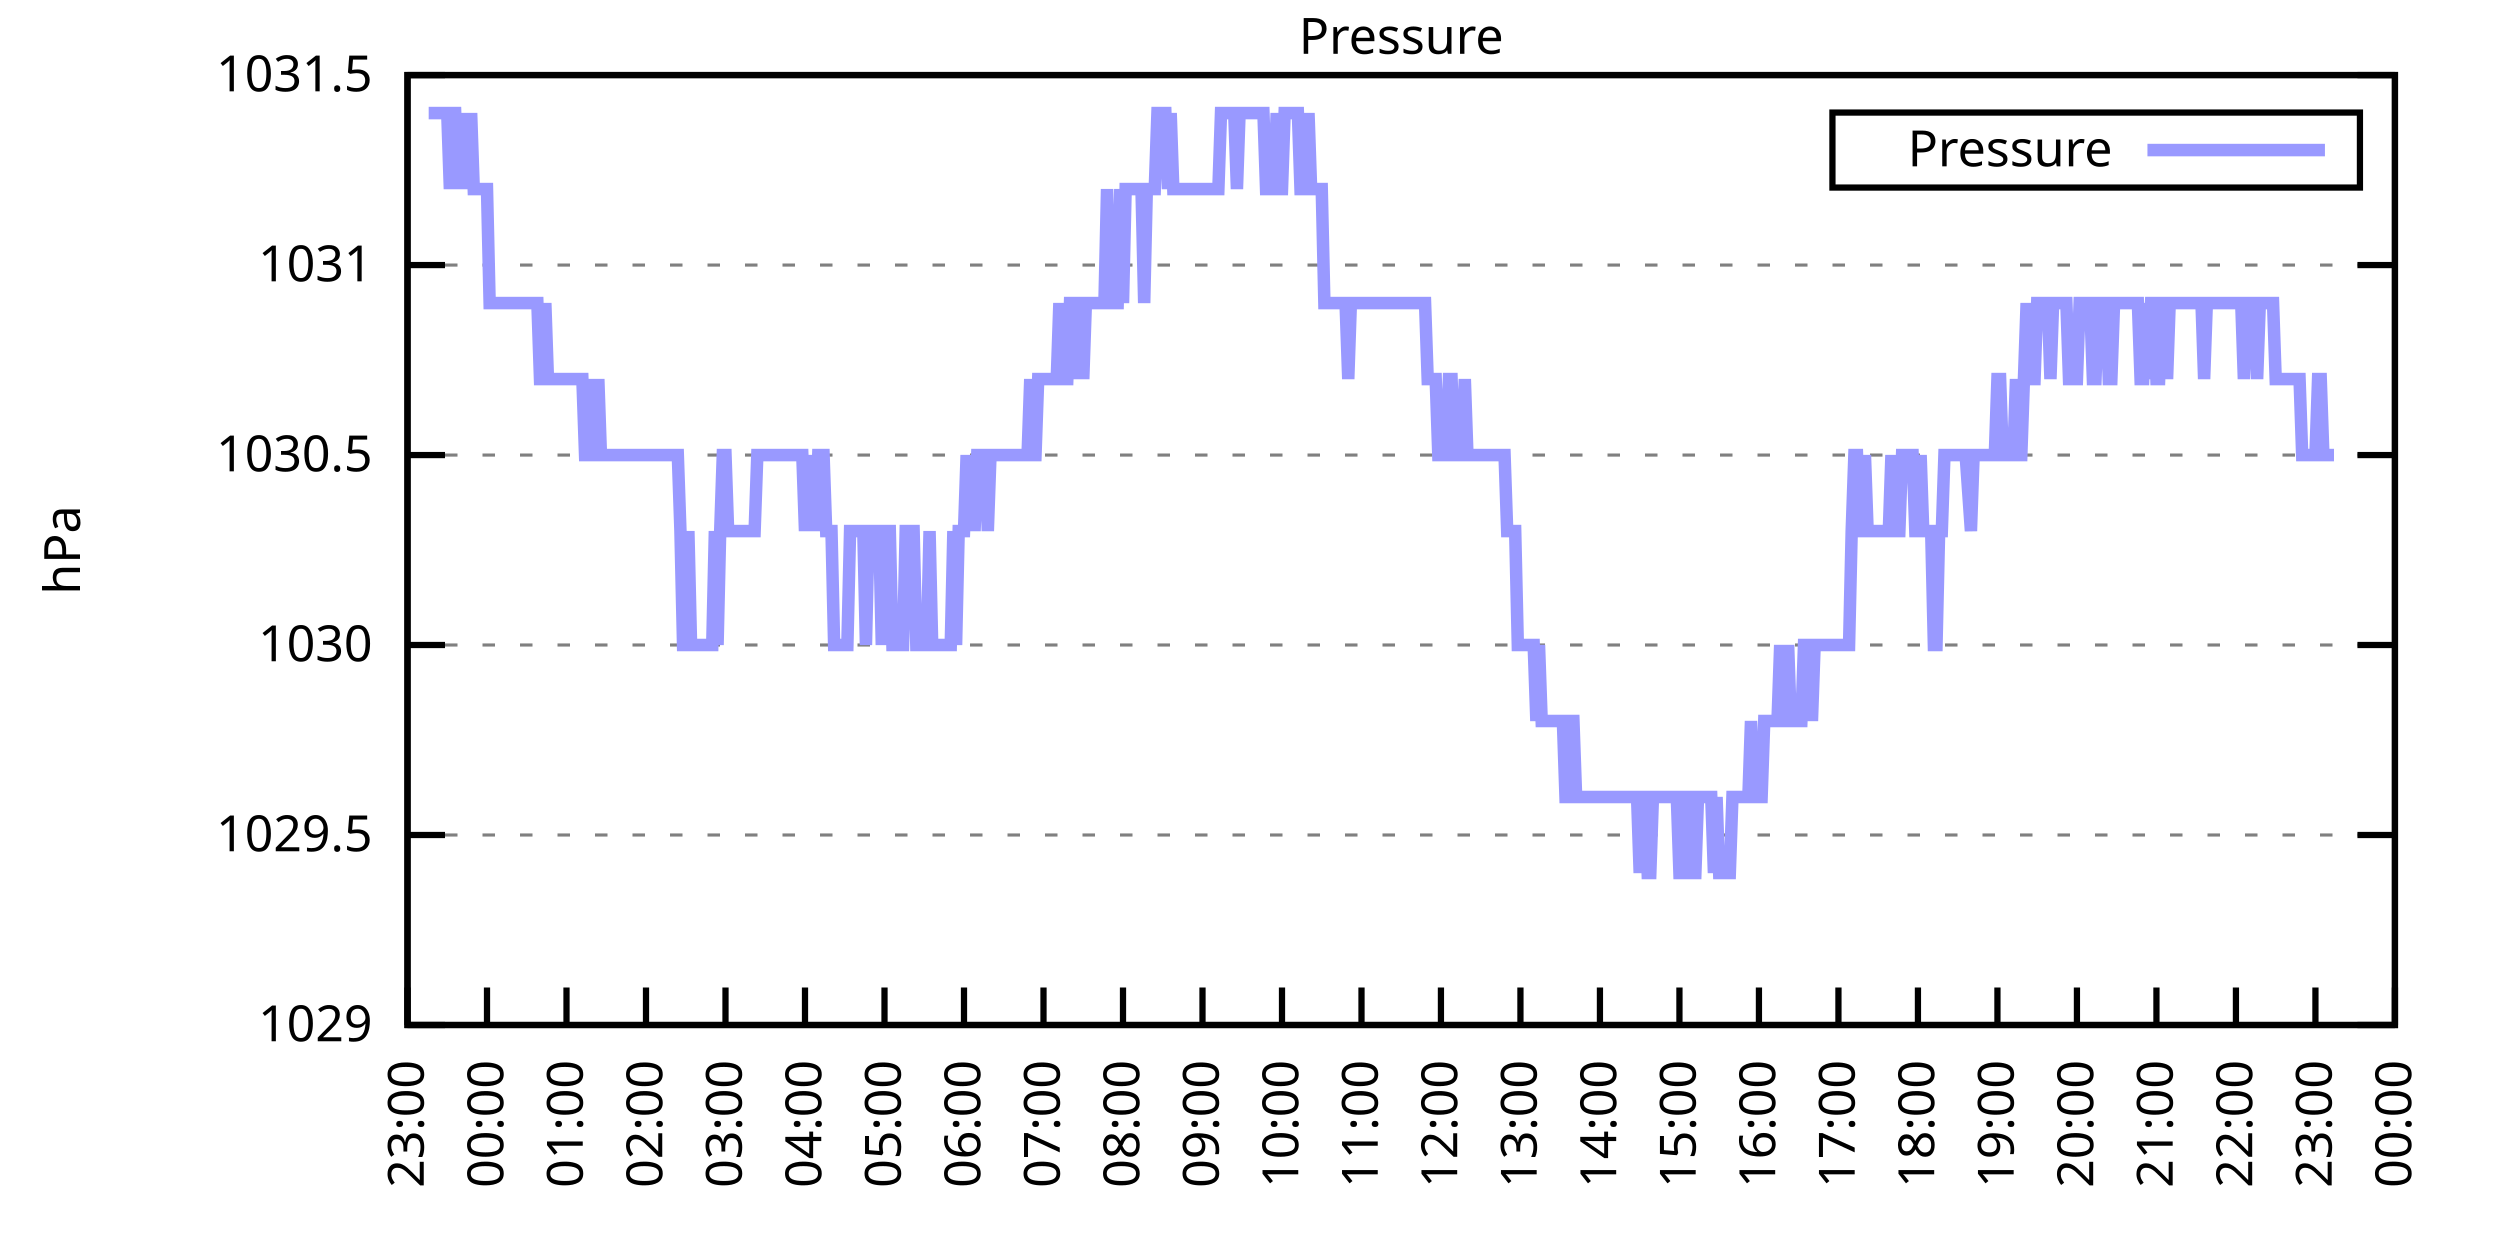
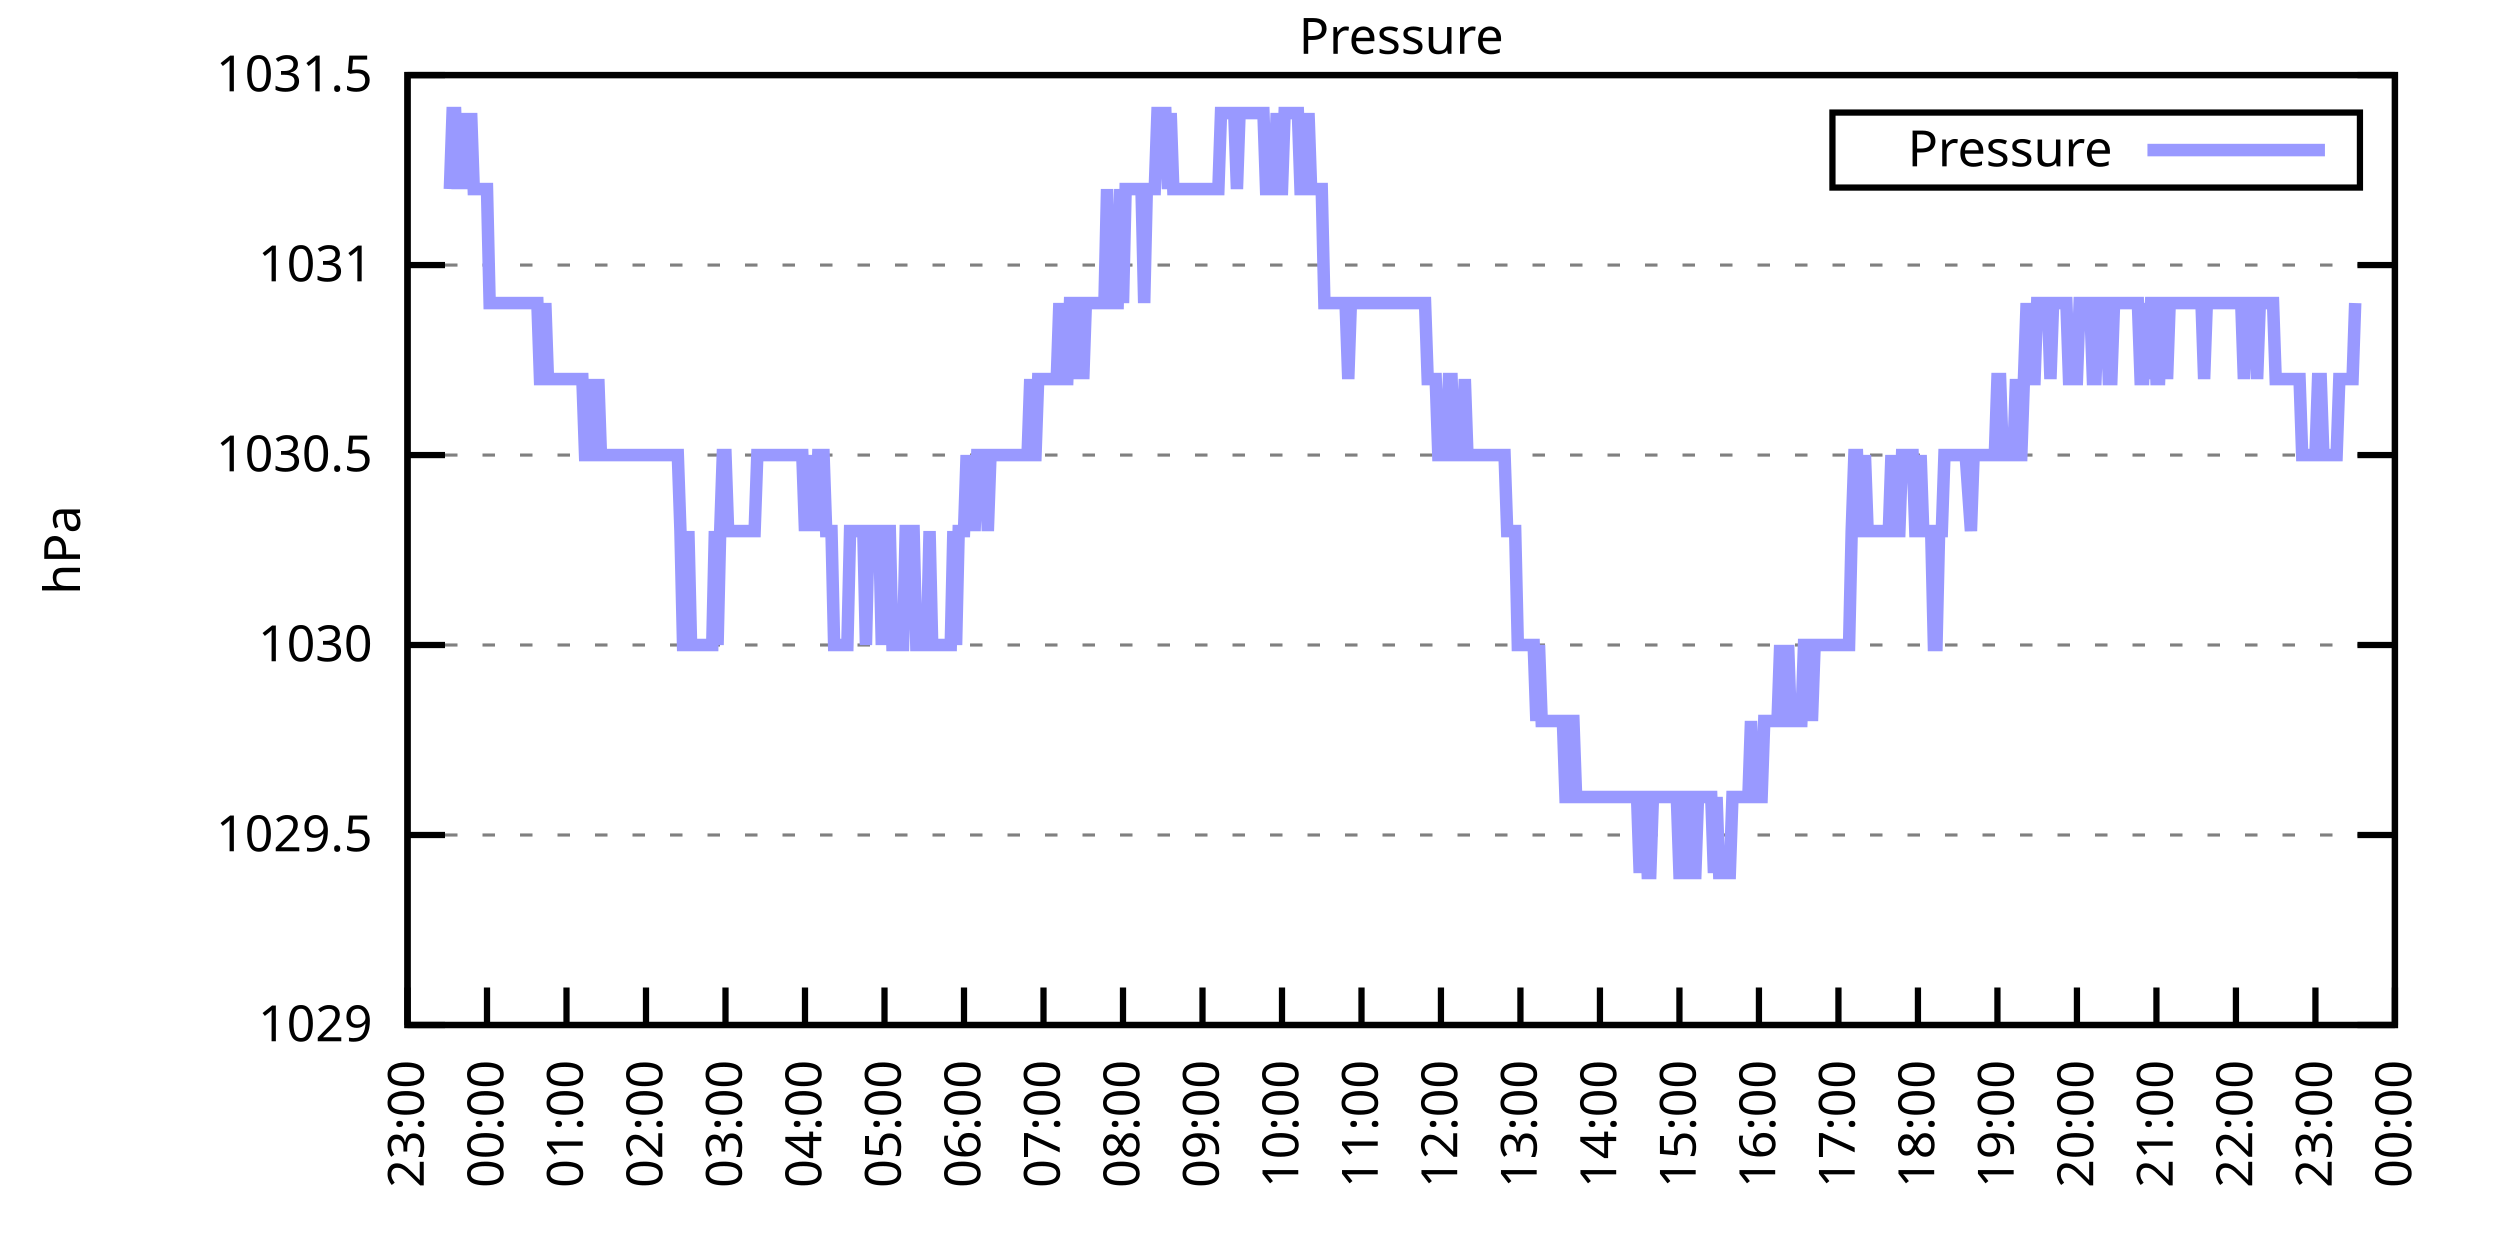
<svg xmlns="http://www.w3.org/2000/svg" xmlns:xlink="http://www.w3.org/1999/xlink" width="400" height="200" viewBox="0 0 400 200">
  <g id="gnuplot_canvas">
    <rect x="0" y="0" width="400" height="200" fill="none" />
    <defs>
      <circle id="gpDot" r="0.5" stroke-width="0.5" stroke="currentColor" />
      <path id="gpPt0" stroke-width="0.333" stroke="currentColor" d="M-1,0 h2 M0,-1 v2" />
      <path id="gpPt1" stroke-width="0.333" stroke="currentColor" d="M-1,-1 L1,1 M1,-1 L-1,1" />
      <path id="gpPt2" stroke-width="0.333" stroke="currentColor" d="M-1,0 L1,0 M0,-1 L0,1 M-1,-1 L1,1 M-1,1 L1,-1" />
      <rect id="gpPt3" stroke-width="0.333" stroke="currentColor" x="-1" y="-1" width="2" height="2" />
      <rect id="gpPt4" stroke-width="0.333" stroke="currentColor" fill="currentColor" x="-1" y="-1" width="2" height="2" />
      <circle id="gpPt5" stroke-width="0.333" stroke="currentColor" cx="0" cy="0" r="1" />
      <use xlink:href="#gpPt5" id="gpPt6" fill="currentColor" stroke="none" />
      <path id="gpPt7" stroke-width="0.333" stroke="currentColor" d="M0,-1.33 L-1.33,0.67 L1.33,0.67 z" />
      <use xlink:href="#gpPt7" id="gpPt8" fill="currentColor" stroke="none" />
      <use xlink:href="#gpPt7" id="gpPt9" stroke="currentColor" transform="rotate(180)" />
      <use xlink:href="#gpPt9" id="gpPt10" fill="currentColor" stroke="none" />
      <use xlink:href="#gpPt3" id="gpPt11" stroke="currentColor" transform="rotate(45)" />
      <use xlink:href="#gpPt11" id="gpPt12" fill="currentColor" stroke="none" />
      <path id="gpPt13" stroke-width="0.333" stroke="currentColor" d="M0,1.330 L1.265,0.411 L0.782,-1.067 L-0.782,-1.076 L-1.265,0.411 z" />
      <use xlink:href="#gpPt13" id="gpPt14" fill="currentColor" stroke="none" />
      <filter id="textbox" filterUnits="objectBoundingBox" x="0" y="0" height="1" width="1">
        <feFlood flood-color="white" flood-opacity="1" result="bgnd" />
        <feComposite in="SourceGraphic" in2="bgnd" operator="atop" />
      </filter>
      <filter id="greybox" filterUnits="objectBoundingBox" x="0" y="0" height="1" width="1">
        <feFlood flood-color="lightgrey" flood-opacity="1" result="grey" />
        <feComposite in="SourceGraphic" in2="grey" operator="atop" />
      </filter>
    </defs>
    <g fill="none" color="white" stroke="currentColor" stroke-width="1.00" stroke-linecap="butt" stroke-linejoin="miter">
</g>
    <g fill="none" color="black" stroke="currentColor" stroke-width="1.00" stroke-linecap="butt" stroke-linejoin="miter">
      <g stroke="none" shape-rendering="crispEdges">
        <polygon fill="rgb(255, 255, 255)" points="65.20,164.00 383.18,164.00 383.18,12.02 65.20,12.02 " />
      </g>
    </g>
    <g fill="none" color="black" stroke="currentColor" stroke-width="1.00" stroke-linecap="butt" stroke-linejoin="miter">
</g>
    <g fill="none" color="black" stroke="black" stroke-width="0.50" stroke-linecap="butt" stroke-linejoin="miter">
</g>
    <g fill="none" color="gray" stroke="currentColor" stroke-width="0.50" stroke-linecap="butt" stroke-linejoin="miter">
      <path stroke="gray" stroke-dasharray="2,4" class="gridline" d="M65.20,164.00 L383.19,164.00  " />
    </g>
    <g fill="none" color="gray" stroke="gray" stroke-width="1.00" stroke-linecap="butt" stroke-linejoin="miter">
</g>
    <g fill="none" color="black" stroke="currentColor" stroke-width="1.00" stroke-linecap="butt" stroke-linejoin="miter">
      <path stroke="black" d="M65.20,164.00 L71.20,164.00 M383.19,164.00 L377.19,164.00  " />
      <g transform="translate(59.60,166.60)" stroke="none" fill="black" font-family="Sans" font-size="8.00" text-anchor="end">
        <text>
          <tspan font-family="Sans"> 1029</tspan>
        </text>
      </g>
    </g>
    <g fill="none" color="black" stroke="currentColor" stroke-width="1.00" stroke-linecap="butt" stroke-linejoin="miter">
</g>
    <g fill="none" color="black" stroke="black" stroke-width="0.50" stroke-linecap="butt" stroke-linejoin="miter">
</g>
    <g fill="none" color="gray" stroke="currentColor" stroke-width="0.50" stroke-linecap="butt" stroke-linejoin="miter">
      <path stroke="gray" stroke-dasharray="2,4" class="gridline" d="M65.20,133.60 L383.19,133.60  " />
    </g>
    <g fill="none" color="gray" stroke="gray" stroke-width="1.00" stroke-linecap="butt" stroke-linejoin="miter">
</g>
    <g fill="none" color="black" stroke="currentColor" stroke-width="1.00" stroke-linecap="butt" stroke-linejoin="miter">
      <path stroke="black" d="M65.20,133.60 L71.20,133.60 M383.19,133.60 L377.19,133.60  " />
      <g transform="translate(59.60,136.20)" stroke="none" fill="black" font-family="Sans" font-size="8.00" text-anchor="end">
        <text>
          <tspan font-family="Sans"> 1029.5</tspan>
        </text>
      </g>
    </g>
    <g fill="none" color="black" stroke="currentColor" stroke-width="1.00" stroke-linecap="butt" stroke-linejoin="miter">
</g>
    <g fill="none" color="black" stroke="black" stroke-width="0.50" stroke-linecap="butt" stroke-linejoin="miter">
</g>
    <g fill="none" color="gray" stroke="currentColor" stroke-width="0.50" stroke-linecap="butt" stroke-linejoin="miter">
      <path stroke="gray" stroke-dasharray="2,4" class="gridline" d="M65.20,103.20 L383.19,103.20  " />
    </g>
    <g fill="none" color="gray" stroke="gray" stroke-width="1.00" stroke-linecap="butt" stroke-linejoin="miter">
</g>
    <g fill="none" color="black" stroke="currentColor" stroke-width="1.00" stroke-linecap="butt" stroke-linejoin="miter">
      <path stroke="black" d="M65.20,103.20 L71.20,103.20 M383.19,103.20 L377.19,103.20  " />
      <g transform="translate(59.60,105.80)" stroke="none" fill="black" font-family="Sans" font-size="8.00" text-anchor="end">
        <text>
          <tspan font-family="Sans"> 1030</tspan>
        </text>
      </g>
    </g>
    <g fill="none" color="black" stroke="currentColor" stroke-width="1.00" stroke-linecap="butt" stroke-linejoin="miter">
</g>
    <g fill="none" color="black" stroke="black" stroke-width="0.50" stroke-linecap="butt" stroke-linejoin="miter">
</g>
    <g fill="none" color="gray" stroke="currentColor" stroke-width="0.50" stroke-linecap="butt" stroke-linejoin="miter">
      <path stroke="gray" stroke-dasharray="2,4" class="gridline" d="M65.20,72.81 L383.19,72.81  " />
    </g>
    <g fill="none" color="gray" stroke="gray" stroke-width="1.00" stroke-linecap="butt" stroke-linejoin="miter">
</g>
    <g fill="none" color="black" stroke="currentColor" stroke-width="1.00" stroke-linecap="butt" stroke-linejoin="miter">
      <path stroke="black" d="M65.20,72.81 L71.20,72.81 M383.19,72.81 L377.19,72.81  " />
      <g transform="translate(59.60,75.41)" stroke="none" fill="black" font-family="Sans" font-size="8.00" text-anchor="end">
        <text>
          <tspan font-family="Sans"> 1030.5</tspan>
        </text>
      </g>
    </g>
    <g fill="none" color="black" stroke="currentColor" stroke-width="1.00" stroke-linecap="butt" stroke-linejoin="miter">
</g>
    <g fill="none" color="black" stroke="black" stroke-width="0.50" stroke-linecap="butt" stroke-linejoin="miter">
</g>
    <g fill="none" color="gray" stroke="currentColor" stroke-width="0.50" stroke-linecap="butt" stroke-linejoin="miter">
      <path stroke="gray" stroke-dasharray="2,4" class="gridline" d="M65.20,42.41 L383.19,42.41  " />
    </g>
    <g fill="none" color="gray" stroke="gray" stroke-width="1.00" stroke-linecap="butt" stroke-linejoin="miter">
</g>
    <g fill="none" color="black" stroke="currentColor" stroke-width="1.00" stroke-linecap="butt" stroke-linejoin="miter">
      <path stroke="black" d="M65.20,42.41 L71.20,42.41 M383.19,42.41 L377.19,42.41  " />
      <g transform="translate(59.60,45.01)" stroke="none" fill="black" font-family="Sans" font-size="8.00" text-anchor="end">
        <text>
          <tspan font-family="Sans"> 1031</tspan>
        </text>
      </g>
    </g>
    <g fill="none" color="black" stroke="currentColor" stroke-width="1.00" stroke-linecap="butt" stroke-linejoin="miter">
</g>
    <g fill="none" color="black" stroke="black" stroke-width="0.50" stroke-linecap="butt" stroke-linejoin="miter">
</g>
    <g fill="none" color="gray" stroke="currentColor" stroke-width="0.50" stroke-linecap="butt" stroke-linejoin="miter">
      <path stroke="gray" stroke-dasharray="2,4" class="gridline" d="M65.20,12.01 L383.19,12.01  " />
    </g>
    <g fill="none" color="gray" stroke="gray" stroke-width="1.00" stroke-linecap="butt" stroke-linejoin="miter">
</g>
    <g fill="none" color="black" stroke="currentColor" stroke-width="1.00" stroke-linecap="butt" stroke-linejoin="miter">
      <path stroke="black" d="M65.20,12.01 L71.20,12.01 M383.19,12.01 L377.19,12.01  " />
      <g transform="translate(59.60,14.61)" stroke="none" fill="black" font-family="Sans" font-size="8.00" text-anchor="end">
        <text>
          <tspan font-family="Sans"> 1031.5</tspan>
        </text>
      </g>
    </g>
    <g fill="none" color="black" stroke="currentColor" stroke-width="1.00" stroke-linecap="butt" stroke-linejoin="miter">
      <path stroke="black" d="M65.20,164.00 L65.20,158.00  " />
      <g transform="translate(67.80,169.60) rotate(270.00)" stroke="none" fill="black" font-family="Sans" font-size="8.00" text-anchor="end">
        <text>
          <tspan font-family="Sans">23:00</tspan>
        </text>
      </g>
    </g>
    <g fill="none" color="black" stroke="currentColor" stroke-width="1.00" stroke-linecap="butt" stroke-linejoin="miter">
      <path stroke="black" d="M77.92,164.00 L77.92,158.00  " />
      <g transform="translate(80.52,169.60) rotate(270.00)" stroke="none" fill="black" font-family="Sans" font-size="8.00" text-anchor="end">
        <text>
          <tspan font-family="Sans">00:00</tspan>
        </text>
      </g>
    </g>
    <g fill="none" color="black" stroke="currentColor" stroke-width="1.00" stroke-linecap="butt" stroke-linejoin="miter">
      <path stroke="black" d="M90.64,164.00 L90.64,158.00  " />
      <g transform="translate(93.24,169.60) rotate(270.00)" stroke="none" fill="black" font-family="Sans" font-size="8.00" text-anchor="end">
        <text>
          <tspan font-family="Sans">01:00</tspan>
        </text>
      </g>
    </g>
    <g fill="none" color="black" stroke="currentColor" stroke-width="1.00" stroke-linecap="butt" stroke-linejoin="miter">
      <path stroke="black" d="M103.36,164.00 L103.36,158.00  " />
      <g transform="translate(105.96,169.60) rotate(270.00)" stroke="none" fill="black" font-family="Sans" font-size="8.00" text-anchor="end">
        <text>
          <tspan font-family="Sans">02:00</tspan>
        </text>
      </g>
    </g>
    <g fill="none" color="black" stroke="currentColor" stroke-width="1.00" stroke-linecap="butt" stroke-linejoin="miter">
      <path stroke="black" d="M116.08,164.00 L116.08,158.00  " />
      <g transform="translate(118.68,169.60) rotate(270.00)" stroke="none" fill="black" font-family="Sans" font-size="8.00" text-anchor="end">
        <text>
          <tspan font-family="Sans">03:00</tspan>
        </text>
      </g>
    </g>
    <g fill="none" color="black" stroke="currentColor" stroke-width="1.00" stroke-linecap="butt" stroke-linejoin="miter">
      <path stroke="black" d="M128.80,164.00 L128.80,158.00  " />
      <g transform="translate(131.40,169.60) rotate(270.00)" stroke="none" fill="black" font-family="Sans" font-size="8.00" text-anchor="end">
        <text>
          <tspan font-family="Sans">04:00</tspan>
        </text>
      </g>
    </g>
    <g fill="none" color="black" stroke="currentColor" stroke-width="1.00" stroke-linecap="butt" stroke-linejoin="miter">
      <path stroke="black" d="M141.52,164.00 L141.52,158.00  " />
      <g transform="translate(144.12,169.60) rotate(270.00)" stroke="none" fill="black" font-family="Sans" font-size="8.00" text-anchor="end">
        <text>
          <tspan font-family="Sans">05:00</tspan>
        </text>
      </g>
    </g>
    <g fill="none" color="black" stroke="currentColor" stroke-width="1.00" stroke-linecap="butt" stroke-linejoin="miter">
      <path stroke="black" d="M154.24,164.00 L154.24,158.00  " />
      <g transform="translate(156.84,169.60) rotate(270.00)" stroke="none" fill="black" font-family="Sans" font-size="8.00" text-anchor="end">
        <text>
          <tspan font-family="Sans">06:00</tspan>
        </text>
      </g>
    </g>
    <g fill="none" color="black" stroke="currentColor" stroke-width="1.00" stroke-linecap="butt" stroke-linejoin="miter">
      <path stroke="black" d="M166.96,164.00 L166.96,158.00  " />
      <g transform="translate(169.56,169.60) rotate(270.00)" stroke="none" fill="black" font-family="Sans" font-size="8.00" text-anchor="end">
        <text>
          <tspan font-family="Sans">07:00</tspan>
        </text>
      </g>
    </g>
    <g fill="none" color="black" stroke="currentColor" stroke-width="1.00" stroke-linecap="butt" stroke-linejoin="miter">
      <path stroke="black" d="M179.68,164.00 L179.68,158.00  " />
      <g transform="translate(182.28,169.60) rotate(270.00)" stroke="none" fill="black" font-family="Sans" font-size="8.00" text-anchor="end">
        <text>
          <tspan font-family="Sans">08:00</tspan>
        </text>
      </g>
    </g>
    <g fill="none" color="black" stroke="currentColor" stroke-width="1.00" stroke-linecap="butt" stroke-linejoin="miter">
      <path stroke="black" d="M192.40,164.00 L192.40,158.00  " />
      <g transform="translate(195.00,169.60) rotate(270.00)" stroke="none" fill="black" font-family="Sans" font-size="8.00" text-anchor="end">
        <text>
          <tspan font-family="Sans">09:00</tspan>
        </text>
      </g>
    </g>
    <g fill="none" color="black" stroke="currentColor" stroke-width="1.00" stroke-linecap="butt" stroke-linejoin="miter">
      <path stroke="black" d="M205.12,164.00 L205.12,158.00  " />
      <g transform="translate(207.72,169.60) rotate(270.00)" stroke="none" fill="black" font-family="Sans" font-size="8.00" text-anchor="end">
        <text>
          <tspan font-family="Sans">10:00</tspan>
        </text>
      </g>
    </g>
    <g fill="none" color="black" stroke="currentColor" stroke-width="1.00" stroke-linecap="butt" stroke-linejoin="miter">
      <path stroke="black" d="M217.84,164.00 L217.84,158.00  " />
      <g transform="translate(220.44,169.60) rotate(270.00)" stroke="none" fill="black" font-family="Sans" font-size="8.00" text-anchor="end">
        <text>
          <tspan font-family="Sans">11:00</tspan>
        </text>
      </g>
    </g>
    <g fill="none" color="black" stroke="currentColor" stroke-width="1.00" stroke-linecap="butt" stroke-linejoin="miter">
      <path stroke="black" d="M230.55,164.00 L230.55,158.00  " />
      <g transform="translate(233.15,169.60) rotate(270.00)" stroke="none" fill="black" font-family="Sans" font-size="8.00" text-anchor="end">
        <text>
          <tspan font-family="Sans">12:00</tspan>
        </text>
      </g>
    </g>
    <g fill="none" color="black" stroke="currentColor" stroke-width="1.00" stroke-linecap="butt" stroke-linejoin="miter">
      <path stroke="black" d="M243.27,164.00 L243.27,158.00  " />
      <g transform="translate(245.87,169.60) rotate(270.00)" stroke="none" fill="black" font-family="Sans" font-size="8.00" text-anchor="end">
        <text>
          <tspan font-family="Sans">13:00</tspan>
        </text>
      </g>
    </g>
    <g fill="none" color="black" stroke="currentColor" stroke-width="1.00" stroke-linecap="butt" stroke-linejoin="miter">
      <path stroke="black" d="M255.99,164.00 L255.99,158.00  " />
      <g transform="translate(258.59,169.60) rotate(270.00)" stroke="none" fill="black" font-family="Sans" font-size="8.00" text-anchor="end">
        <text>
          <tspan font-family="Sans">14:00</tspan>
        </text>
      </g>
    </g>
    <g fill="none" color="black" stroke="currentColor" stroke-width="1.00" stroke-linecap="butt" stroke-linejoin="miter">
      <path stroke="black" d="M268.71,164.00 L268.71,158.00  " />
      <g transform="translate(271.31,169.60) rotate(270.00)" stroke="none" fill="black" font-family="Sans" font-size="8.00" text-anchor="end">
        <text>
          <tspan font-family="Sans">15:00</tspan>
        </text>
      </g>
    </g>
    <g fill="none" color="black" stroke="currentColor" stroke-width="1.00" stroke-linecap="butt" stroke-linejoin="miter">
      <path stroke="black" d="M281.43,164.00 L281.43,158.00  " />
      <g transform="translate(284.03,169.60) rotate(270.00)" stroke="none" fill="black" font-family="Sans" font-size="8.00" text-anchor="end">
        <text>
          <tspan font-family="Sans">16:00</tspan>
        </text>
      </g>
    </g>
    <g fill="none" color="black" stroke="currentColor" stroke-width="1.00" stroke-linecap="butt" stroke-linejoin="miter">
      <path stroke="black" d="M294.15,164.00 L294.15,158.00  " />
      <g transform="translate(296.75,169.60) rotate(270.00)" stroke="none" fill="black" font-family="Sans" font-size="8.00" text-anchor="end">
        <text>
          <tspan font-family="Sans">17:00</tspan>
        </text>
      </g>
    </g>
    <g fill="none" color="black" stroke="currentColor" stroke-width="1.00" stroke-linecap="butt" stroke-linejoin="miter">
      <path stroke="black" d="M306.87,164.00 L306.87,158.00  " />
      <g transform="translate(309.47,169.60) rotate(270.00)" stroke="none" fill="black" font-family="Sans" font-size="8.00" text-anchor="end">
        <text>
          <tspan font-family="Sans">18:00</tspan>
        </text>
      </g>
    </g>
    <g fill="none" color="black" stroke="currentColor" stroke-width="1.00" stroke-linecap="butt" stroke-linejoin="miter">
      <path stroke="black" d="M319.59,164.00 L319.59,158.00  " />
      <g transform="translate(322.19,169.60) rotate(270.00)" stroke="none" fill="black" font-family="Sans" font-size="8.00" text-anchor="end">
        <text>
          <tspan font-family="Sans">19:00</tspan>
        </text>
      </g>
    </g>
    <g fill="none" color="black" stroke="currentColor" stroke-width="1.00" stroke-linecap="butt" stroke-linejoin="miter">
      <path stroke="black" d="M332.31,164.00 L332.31,158.00  " />
      <g transform="translate(334.91,169.60) rotate(270.00)" stroke="none" fill="black" font-family="Sans" font-size="8.00" text-anchor="end">
        <text>
          <tspan font-family="Sans">20:00</tspan>
        </text>
      </g>
    </g>
    <g fill="none" color="black" stroke="currentColor" stroke-width="1.00" stroke-linecap="butt" stroke-linejoin="miter">
      <path stroke="black" d="M345.03,164.00 L345.03,158.00  " />
      <g transform="translate(347.63,169.60) rotate(270.00)" stroke="none" fill="black" font-family="Sans" font-size="8.00" text-anchor="end">
        <text>
          <tspan font-family="Sans">21:00</tspan>
        </text>
      </g>
    </g>
    <g fill="none" color="black" stroke="currentColor" stroke-width="1.00" stroke-linecap="butt" stroke-linejoin="miter">
      <path stroke="black" d="M357.75,164.00 L357.75,158.00  " />
      <g transform="translate(360.35,169.60) rotate(270.00)" stroke="none" fill="black" font-family="Sans" font-size="8.00" text-anchor="end">
        <text>
          <tspan font-family="Sans">22:00</tspan>
        </text>
      </g>
    </g>
    <g fill="none" color="black" stroke="currentColor" stroke-width="1.00" stroke-linecap="butt" stroke-linejoin="miter">
      <path stroke="black" d="M370.47,164.00 L370.47,158.00  " />
      <g transform="translate(373.07,169.60) rotate(270.00)" stroke="none" fill="black" font-family="Sans" font-size="8.00" text-anchor="end">
        <text>
          <tspan font-family="Sans">23:00</tspan>
        </text>
      </g>
    </g>
    <g fill="none" color="black" stroke="currentColor" stroke-width="1.00" stroke-linecap="butt" stroke-linejoin="miter">
      <path stroke="black" d="M383.19,164.00 L383.19,158.00  " />
      <g transform="translate(385.79,169.60) rotate(270.00)" stroke="none" fill="black" font-family="Sans" font-size="8.00" text-anchor="end">
        <text>
          <tspan font-family="Sans">00:00</tspan>
        </text>
      </g>
    </g>
    <g fill="none" color="black" stroke="currentColor" stroke-width="1.00" stroke-linecap="butt" stroke-linejoin="miter">
</g>
    <g fill="none" color="black" stroke="currentColor" stroke-width="1.00" stroke-linecap="butt" stroke-linejoin="miter">
      <path stroke="black" d="M65.20,12.01 L65.20,164.00 L383.19,164.00 L383.19,12.01 L65.20,12.01 Z  " />
    </g>
    <g fill="none" color="black" stroke="currentColor" stroke-width="1.00" stroke-linecap="butt" stroke-linejoin="miter">
</g>
    <g fill="none" color="black" stroke="currentColor" stroke-width="1.00" stroke-linecap="butt" stroke-linejoin="miter">
      <path stroke="black" d="M293.19,30.01 L293.19,18.01 L377.59,18.01 L377.59,30.01 L293.19,30.01 Z  " />
    </g>
    <g id="Pressure_plot_1">
      <g fill="none" color="white" stroke="black" stroke-width="2.00" stroke-linecap="butt" stroke-linejoin="miter">
</g>
      <g fill="none" color="black" stroke="currentColor" stroke-width="2.00" stroke-linecap="butt" stroke-linejoin="miter">
        <g transform="translate(337.99,26.61)" stroke="none" fill="black" font-family="Sans" font-size="8.00" text-anchor="end">
          <text>
            <tspan font-family="Sans">Pressure</tspan>
          </text>
        </g>
      </g>
      <g fill="none" color="black" stroke="currentColor" stroke-width="2.00" stroke-linecap="butt" stroke-linejoin="miter">
-         <path stroke="rgb(153, 153, 255)" d="M343.59,24.01 L371.99,24.01 M68.59,18.09 L69.02,18.09 L69.44,18.09 L69.86,18.09 L70.29,18.09 L70.71,18.09   L71.14,18.09 L71.56,18.09 L71.98,30.25 L72.41,18.09 L72.83,18.09 L73.26,30.25 L73.68,18.09 L74.10,30.25   L74.53,18.09 L74.95,30.25 L75.38,18.09 L75.80,30.25 L76.22,30.25 L76.65,30.25 L77.07,30.25 L77.50,30.25   L77.92,30.25 L78.34,48.49 L78.77,48.49 L79.19,48.49 L79.62,48.49 L80.04,48.49 L80.46,48.49 L80.89,48.49   L81.31,48.49 L81.74,48.49 L82.16,48.49 L82.58,48.49 L83.01,48.49 L83.43,48.49 L83.86,48.49 L84.28,48.49   L84.70,48.49 L85.13,48.49 L85.55,48.49 L85.98,48.49 L86.40,60.65 L86.82,60.65 L87.25,48.49 L87.67,60.65   L88.10,60.65 L88.52,60.65 L88.94,60.65 L89.37,60.65 L89.79,60.65 L90.22,60.65 L90.64,60.65 L91.06,60.65   L91.49,60.65 L91.91,60.65 L92.34,60.65 L92.76,60.65 L93.18,60.65 L93.61,72.81 L94.03,72.81 L94.46,72.81   L94.88,60.65 L95.30,72.81 L95.73,60.65 L96.15,72.81 L96.58,72.81 L97.00,72.81 L97.42,72.81 L97.85,72.81   L98.27,72.81 L98.69,72.81 L99.12,72.81 L99.54,72.81 L99.97,72.81 L100.39,72.81 L100.81,72.81 L101.24,72.81   L101.66,72.81 L102.09,72.81 L102.51,72.81 L102.93,72.81 L103.36,72.81 L103.78,72.81 L104.21,72.81 L104.63,72.81   L105.05,72.81 L105.48,72.81 L105.90,72.81 L106.33,72.81 L106.75,72.81 L107.17,72.81 L107.60,72.81 L108.02,72.81   L108.45,72.81 L108.87,84.97 L109.29,103.20 L109.72,103.20 L110.14,84.97 L110.57,103.20 L110.99,103.20 L111.41,103.20   L111.84,103.20 L112.26,103.20 L112.69,103.20 L113.11,103.20 L113.53,103.20 L113.96,103.20 L114.38,84.97 L114.81,103.20   L115.23,84.97 L115.65,72.81 L116.08,72.81 L116.50,84.97 L116.93,84.97 L117.35,84.97 L117.77,84.97 L118.20,84.97   L118.62,84.97 L119.05,84.97 L119.47,84.97 L119.89,84.97 L120.32,84.97 L120.74,84.97 L121.17,72.81 L121.59,72.81   L122.01,72.81 L122.44,72.81 L122.86,72.81 L123.29,72.81 L123.71,72.81 L124.13,72.81 L124.56,72.81 L124.98,72.81   L125.41,72.81 L125.83,72.81 L126.25,72.81 L126.68,72.81 L127.10,72.81 L127.53,72.81 L127.95,72.81 L128.37,72.81   L128.80,84.97 L129.22,72.81 L129.65,84.97 L130.07,72.81 L130.49,84.97 L130.92,72.81 L131.34,72.81 L131.77,72.81   L132.19,84.97 L132.61,84.97 L133.04,84.97 L133.46,103.20 L133.89,103.20 L134.31,103.20 L134.73,103.20 L135.16,103.20   L135.58,103.20 L136.01,84.97 L136.43,84.97 L136.85,84.97 L137.28,84.97 L137.70,84.97 L138.13,84.97 L138.55,103.20   L138.97,84.97 L139.40,84.97 L139.82,84.97 L140.25,84.97 L140.67,84.97 L141.09,103.20 L141.52,84.97 L141.94,84.97   L142.37,84.97 L142.79,103.20 L143.21,103.20 L143.64,103.20 L144.06,103.20 L144.49,103.20 L144.91,84.97 L145.33,84.97   L145.76,84.97 L146.18,84.97 L146.61,103.20 L147.03,103.20 L147.45,103.20 L147.88,103.20 L148.30,103.20 L148.73,84.97   L149.15,103.20 L149.57,103.20 L150.00,103.20 L150.42,103.20 L150.85,103.20 L151.27,103.20 L151.69,103.20 L152.12,103.20   L152.54,84.97 L152.97,103.20 L153.39,84.97 L153.81,84.97 L154.24,84.97 L154.66,72.81 L155.09,84.97 L155.51,72.81   L155.93,84.97 L156.36,72.81 L156.78,72.81 L157.21,72.81 L157.63,72.81 L158.05,84.97 L158.48,72.81 L158.90,72.81   L159.33,72.81 L159.75,72.81 L160.17,72.81 L160.60,72.81 L161.02,72.81 L161.44,72.81 L161.87,72.81 L162.29,72.81   L162.72,72.81 L163.14,72.81 L163.56,72.81 L163.99,72.81 L164.41,72.81 L164.84,60.65 L165.26,72.81 L165.68,72.81   L166.11,60.65 L166.53,60.65 L166.96,60.65 L167.38,60.65 L167.80,60.65 L168.23,60.65 L168.65,60.65 L169.08,60.65   L169.50,48.49 L169.92,60.65 L170.35,60.65 L170.77,60.65 L171.20,48.49 L171.62,48.49 L172.04,48.49 L172.47,60.65   L172.89,48.49 L173.32,60.65 L173.74,48.49 L174.16,48.49 L174.59,48.49 L175.01,48.49 L175.44,48.49 L175.86,48.49   L176.28,48.49 L176.71,48.49 L177.13,30.25 L177.56,48.49 L177.98,48.49 L178.40,48.49 L178.83,48.49 L179.25,30.25   L179.68,48.49 L180.10,30.25 L180.52,30.25 L180.95,30.25 L181.37,30.25 L181.80,30.25 L182.22,30.25 L182.64,30.25   L183.07,48.49 L183.49,30.25 L183.92,30.25 L184.34,30.25 L184.76,30.25 L185.19,18.09 L185.61,18.09 L186.04,18.09   L186.46,18.09 L186.88,30.25 L187.31,18.09 L187.73,30.25 L188.16,30.25 L188.58,30.25 L189.00,30.25 L189.43,30.25   L189.85,30.25 L190.28,30.25 L190.70,30.25 L191.12,30.25 L191.55,30.25 L191.97,30.25 L192.40,30.25 L192.82,30.25   L193.24,30.25 L193.67,30.25 L194.09,30.25 L194.52,30.25 L194.94,30.25 L195.36,18.09 L195.79,18.09 L196.21,18.09   L196.64,18.09 L197.06,18.09 L197.48,18.09 L197.91,30.25 L198.33,18.09 L198.76,18.09 L199.18,18.09 L199.60,18.09   L200.03,18.09 L200.45,18.09 L200.88,18.09 L201.30,18.09 L201.72,18.09 L202.15,18.09 L202.57,30.25 L203.00,30.25   L203.42,30.25 L203.84,30.25 L204.27,18.09 L204.69,30.25 L205.12,30.25 L205.54,18.09 L205.96,18.09 L206.39,18.09   L206.81,18.09 L207.24,18.09 L207.66,18.09 L208.08,30.25 L208.51,30.25 L208.93,30.25 L209.36,18.09 L209.78,30.25   L210.20,30.25 L210.63,30.25 L211.05,30.25 L211.48,30.25 L211.90,48.49 L212.32,48.49 L212.75,48.49 L213.17,48.49   L213.60,48.49 L214.02,48.49 L214.44,48.49 L214.87,48.49 L215.29,48.49 L215.72,60.65 L216.14,48.49 L216.56,48.49   L216.99,48.49 L217.41,48.49 L217.84,48.49 L218.26,48.49 L218.68,48.49 L219.11,48.49 L219.53,48.49 L219.96,48.49   L220.38,48.49 L220.80,48.49 L221.23,48.49 L221.65,48.49 L222.08,48.49 L222.50,48.49 L222.92,48.49 L223.35,48.49   L223.77,48.49 L224.20,48.49 L224.62,48.49 L225.04,48.49 L225.47,48.49 L225.89,48.49 L226.31,48.49 L226.74,48.49   L227.16,48.49 L227.59,48.49 L228.01,48.49 L228.43,60.65 L228.86,60.65 L229.28,60.65 L229.71,60.65 L230.13,72.81   L230.55,72.81 L230.98,72.81 L231.40,72.81 L231.83,60.65 L232.25,60.65 L232.67,72.81 L233.10,72.81 L233.52,72.81   L233.95,72.81 L234.37,60.65 L234.79,72.81 L235.22,72.81 L235.64,72.81 L236.07,72.81 L236.49,72.81 L236.91,72.81   L237.34,72.81 L237.76,72.81 L238.19,72.81 L238.61,72.81 L239.03,72.81 L239.46,72.81 L239.88,72.81 L240.31,72.81   L240.73,72.81 L241.15,84.97 L241.58,84.97 L242.00,84.97 L242.43,84.97 L242.85,103.20 L243.27,103.20 L243.70,103.20   L244.12,103.20 L244.55,103.20 L244.97,103.20 L245.39,103.20 L245.82,115.36 L246.24,103.20 L246.67,115.36 L247.09,115.36   L247.51,115.36 L247.94,115.36 L248.36,115.36 L248.79,115.36 L249.21,115.36 L249.63,115.36 L250.06,115.36 L250.48,127.52   L250.91,127.52 L251.33,115.36 L251.75,115.36 L252.18,127.52 L252.60,127.52 L253.03,127.52 L253.45,127.52 L253.87,127.52   L254.30,127.52 L254.72,127.52 L255.15,127.52 L255.57,127.52 L255.99,127.52 L256.42,127.52 L256.84,127.52 L257.27,127.52   L257.69,127.52 L258.11,127.52 L258.54,127.52 L258.96,127.52 L259.39,127.52 L259.81,127.52 L260.23,127.52 L260.66,127.52   L261.08,127.52 L261.51,127.52 L261.93,127.52 L262.35,139.68 L262.78,127.52 L263.20,127.52 L263.63,139.68 L264.05,139.68   L264.47,127.52 L264.90,127.52 L265.32,127.52 L265.75,127.52 L266.17,127.52 L266.59,127.52 L267.02,127.52 L267.44,127.52   L267.87,127.52 L268.29,127.52 L268.71,139.68 L269.14,139.68 L269.56,127.52 L269.99,127.52 L270.41,139.68 L270.83,139.68   L271.26,139.68 L271.68,127.52 L272.11,127.52 L272.53,127.52 L272.95,127.52 L273.38,127.52 L273.80,127.52 L274.23,139.68   L274.65,127.52 L275.07,139.68 L275.50,139.68 L275.92,139.68 L276.35,139.68 L276.77,139.68 L277.19,127.52 L277.62,127.52   L278.04,127.52 L278.47,127.52 L278.89,127.52 L279.31,127.52 L279.74,127.52 L280.16,115.36 L280.59,127.52 L281.01,127.52   L281.43,127.52 L281.86,127.52 L282.28,115.36 L282.71,115.36 L283.13,115.36 L283.55,115.36 L283.98,115.36 L284.40,115.36   L284.83,103.20 L285.25,115.36 L285.67,115.36 L286.10,103.20 L286.52,115.36 L286.95,115.36 L287.37,115.36 L287.79,115.36   L288.22,115.36 L288.64,103.20 L289.06,103.20 L289.49,103.20 L289.91,115.36 L290.34,103.20 L290.76,103.20 L291.18,103.20   L291.61,103.20 L292.03,103.20 L292.46,103.20 L292.88,103.20 L293.30,103.20 L293.73,103.20 L294.15,103.20 L294.58,103.20   L295.00,103.20 L295.42,103.20 L295.85,103.20 L296.27,84.97 L296.70,72.81 L297.12,72.81 L297.54,84.97 L297.97,84.97   L298.39,72.81 L298.82,84.97 L299.24,84.97 L299.66,84.97 L300.09,84.97 L300.51,84.97 L300.94,84.97 L301.36,84.97   L301.78,84.97 L302.21,84.97 L302.63,72.81 L303.06,84.97 L303.48,84.97 L303.90,84.97 L304.33,72.81 L304.75,72.81   L305.18,72.81 L305.60,72.81 L306.02,72.81 L306.45,84.97 L306.87,84.97 L307.30,72.81 L307.72,84.97 L308.14,84.97   L308.57,84.97 L308.99,84.97 L309.42,103.20 L309.84,103.20 L310.26,84.97 L310.69,84.97 L311.11,72.81 L311.54,72.81   L311.96,72.81 L313.02,72.81 L313.66,72.81 L314.08,72.81 L314.50,72.81 L315.35,84.97 L315.78,72.81 L316.20,72.81   L316.62,72.81 L317.05,72.81 L317.47,72.81 L317.90,72.81 L318.32,72.81 L318.74,72.81 L319.17,72.81 L319.59,60.65   L320.02,60.65 L320.44,72.81 L320.86,72.81 L321.29,72.81 L321.71,72.81 L322.14,72.81 L322.56,60.65 L322.98,72.81   L323.41,72.81 L323.83,60.65 L324.26,48.49 L324.68,60.65 L325.10,60.65 L325.53,60.65 L325.95,48.49 L326.38,48.49   L326.80,48.49 L327.22,48.49 L327.65,48.49 L328.07,60.65 L328.50,48.49 L328.92,48.49 L329.34,48.49 L329.77,48.49   L330.19,48.49 L330.62,48.49 L331.04,60.65 L331.46,60.65 L331.89,60.65 L332.31,60.65 L332.74,48.49 L333.16,48.49   L333.58,48.49 L334.01,48.49 L334.43,48.49 L334.86,60.65 L335.28,60.65 L335.70,48.49 L336.13,48.49 L336.55,48.49   L336.98,48.49 L337.40,60.65 L337.82,60.65 L338.25,48.49 L338.67,48.49 L339.10,48.49 L339.52,48.49 L339.94,48.49   L340.37,48.49 L340.79,48.49 L341.22,48.49 L341.64,48.49 L342.06,48.49 L342.49,60.65 L342.91,60.65 L343.34,48.49   L343.76,60.65 L344.18,48.49 L344.61,48.49 L345.03,60.65 L345.46,60.65 L345.88,48.49 L346.30,48.49 L346.73,60.65   L347.15,48.49 L347.58,48.49 L348.00,48.49 L348.42,48.49 L348.85,48.49 L349.27,48.49 L349.70,48.49 L350.12,48.49   L350.54,48.49 L350.97,48.49 L351.39,48.49 L351.81,48.49 L352.24,48.49 L352.66,60.65 L353.09,48.49 L353.51,48.49   L353.93,48.49 L354.36,48.49 L354.78,48.49 L355.21,48.49 L355.63,48.49 L356.05,48.49 L356.48,48.49 L356.90,48.49   L357.33,48.49 L357.75,48.49 L358.17,48.49 L358.60,48.49 L359.02,60.65 L359.45,48.49 L359.87,48.49 L360.29,48.49   L360.72,48.49 L361.14,60.65 L361.57,48.49 L361.99,48.49 L362.41,48.49 L362.84,48.49 L363.26,48.49 L363.69,48.49   L364.11,60.65 L364.53,60.65 L364.96,60.65 L365.38,60.65 L365.81,60.65 L366.23,60.65 L366.65,60.65 L367.08,60.65   L367.50,60.65 L367.93,60.65 L368.35,72.81 L368.77,72.81 L369.20,72.81 L369.62,72.81 L370.05,72.81 L370.47,72.81   L370.89,60.65 L371.32,60.65 L371.74,72.81 L372.17,72.81 L372.59,72.81 L373.01,72.81 L373.44,72.81  " />
+         <path stroke="rgb(153, 153, 255)" d="M343.59,24.01 L371.99,24.01 M71.98,30.25 L72.41,18.09 L72.83,18.09 L73.26,30.25 L73.68,18.09 L74.10,30.25   L74.53,18.09 L74.95,30.25 L75.38,18.09 L75.80,30.25 L76.22,30.25 L76.65,30.25 L77.07,30.25 L77.50,30.25   L77.92,30.25 L78.34,48.49 L78.77,48.49 L79.19,48.49 L79.62,48.49 L80.04,48.49 L80.46,48.49 L80.89,48.49   L81.31,48.49 L81.74,48.49 L82.16,48.49 L82.58,48.49 L83.01,48.49 L83.43,48.49 L83.86,48.49 L84.28,48.49   L84.70,48.49 L85.13,48.49 L85.55,48.49 L85.98,48.49 L86.40,60.65 L86.82,60.65 L87.25,48.49 L87.67,60.65   L88.10,60.65 L88.52,60.65 L88.94,60.65 L89.37,60.65 L89.79,60.65 L90.22,60.65 L90.64,60.65 L91.06,60.65   L91.49,60.65 L91.91,60.65 L92.34,60.65 L92.76,60.65 L93.18,60.65 L93.61,72.81 L94.03,72.81 L94.46,72.81   L94.88,60.65 L95.30,72.81 L95.73,60.65 L96.15,72.81 L96.58,72.81 L97.00,72.81 L97.42,72.81 L97.85,72.81   L98.27,72.81 L98.69,72.81 L99.12,72.81 L99.54,72.81 L99.97,72.81 L100.39,72.81 L100.81,72.81 L101.24,72.81   L101.66,72.81 L102.09,72.81 L102.51,72.81 L102.93,72.81 L103.36,72.81 L103.78,72.81 L104.21,72.81 L104.63,72.81   L105.05,72.81 L105.48,72.81 L105.90,72.81 L106.33,72.81 L106.75,72.81 L107.17,72.81 L107.60,72.81 L108.02,72.81   L108.45,72.81 L108.87,84.97 L109.29,103.20 L109.72,103.20 L110.14,84.97 L110.57,103.20 L110.99,103.20 L111.41,103.20   L111.84,103.20 L112.26,103.20 L112.69,103.20 L113.11,103.20 L113.53,103.20 L113.96,103.20 L114.38,84.97 L114.81,103.20   L115.23,84.97 L115.65,72.81 L116.08,72.81 L116.50,84.97 L116.93,84.97 L117.35,84.97 L117.77,84.97 L118.20,84.97   L118.62,84.97 L119.05,84.97 L119.47,84.97 L119.89,84.97 L120.32,84.97 L120.74,84.97 L121.17,72.81 L121.59,72.81   L122.01,72.81 L122.44,72.81 L122.86,72.81 L123.29,72.81 L123.71,72.81 L124.13,72.81 L124.56,72.81 L124.98,72.81   L125.41,72.81 L125.83,72.81 L126.25,72.81 L126.68,72.81 L127.10,72.81 L127.53,72.81 L127.95,72.81 L128.37,72.81   L128.80,84.97 L129.22,72.81 L129.65,84.97 L130.07,72.81 L130.49,84.97 L130.92,72.81 L131.34,72.81 L131.77,72.81   L132.19,84.97 L132.61,84.97 L133.04,84.97 L133.46,103.20 L133.89,103.20 L134.31,103.20 L134.73,103.20 L135.16,103.20   L135.58,103.20 L136.01,84.97 L136.43,84.97 L136.85,84.97 L137.28,84.97 L137.70,84.97 L138.13,84.97 L138.55,103.20   L138.97,84.97 L139.40,84.97 L139.82,84.97 L140.25,84.97 L140.67,84.97 L141.09,103.20 L141.52,84.97 L141.94,84.97   L142.37,84.97 L142.79,103.20 L143.21,103.20 L143.64,103.20 L144.06,103.20 L144.49,103.20 L144.91,84.97 L145.33,84.97   L145.76,84.97 L146.18,84.97 L146.61,103.20 L147.03,103.20 L147.45,103.20 L147.88,103.20 L148.30,103.20 L148.73,84.97   L149.15,103.20 L149.57,103.20 L150.00,103.20 L150.42,103.20 L150.85,103.20 L151.27,103.20 L151.69,103.20 L152.12,103.20   L152.54,84.97 L152.97,103.20 L153.39,84.97 L153.81,84.97 L154.24,84.97 L154.66,72.81 L155.09,84.97 L155.51,72.81   L155.93,84.97 L156.36,72.81 L156.78,72.81 L157.21,72.81 L157.63,72.81 L158.05,84.97 L158.48,72.81 L158.90,72.81   L159.33,72.81 L159.75,72.81 L160.17,72.81 L160.60,72.81 L161.02,72.81 L161.44,72.81 L161.87,72.81 L162.29,72.81   L162.72,72.81 L163.14,72.81 L163.56,72.81 L163.99,72.81 L164.41,72.81 L164.84,60.65 L165.26,72.81 L165.68,72.81   L166.11,60.65 L166.53,60.65 L166.96,60.65 L167.38,60.65 L167.80,60.65 L168.23,60.65 L168.65,60.65 L169.08,60.65   L169.50,48.49 L169.92,60.65 L170.35,60.65 L170.77,60.65 L171.20,48.49 L171.62,48.49 L172.04,48.49 L172.47,60.65   L172.89,48.49 L173.32,60.65 L173.74,48.49 L174.16,48.49 L174.59,48.49 L175.01,48.49 L175.44,48.49 L175.86,48.49   L176.28,48.49 L176.71,48.49 L177.13,30.25 L177.56,48.49 L177.98,48.49 L178.40,48.49 L178.83,48.49 L179.25,30.25   L179.68,48.49 L180.10,30.25 L180.52,30.25 L180.95,30.25 L181.37,30.25 L181.80,30.25 L182.22,30.25 L182.64,30.25   L183.07,48.49 L183.49,30.25 L183.92,30.25 L184.34,30.25 L184.76,30.25 L185.19,18.09 L185.61,18.09 L186.04,18.09   L186.46,18.09 L186.88,30.25 L187.31,18.09 L187.73,30.25 L188.16,30.25 L188.58,30.25 L189.00,30.25 L189.43,30.25   L189.85,30.25 L190.28,30.25 L190.70,30.25 L191.12,30.25 L191.55,30.25 L191.97,30.25 L192.40,30.25 L192.82,30.25   L193.24,30.25 L193.67,30.25 L194.09,30.25 L194.52,30.25 L194.94,30.25 L195.36,18.09 L195.79,18.09 L196.21,18.09   L196.64,18.09 L197.06,18.09 L197.48,18.09 L197.91,30.25 L198.33,18.09 L198.76,18.09 L199.18,18.09 L199.60,18.09   L200.03,18.09 L200.45,18.09 L200.88,18.09 L201.30,18.09 L201.72,18.09 L202.15,18.09 L202.57,30.25 L203.00,30.25   L203.42,30.25 L203.84,30.25 L204.27,18.09 L204.69,30.25 L205.12,30.25 L205.54,18.09 L205.96,18.09 L206.39,18.09   L206.81,18.09 L207.24,18.09 L207.66,18.09 L208.08,30.25 L208.51,30.25 L208.93,30.25 L209.36,18.09 L209.78,30.25   L210.20,30.25 L210.63,30.25 L211.05,30.25 L211.48,30.25 L211.90,48.49 L212.32,48.49 L212.75,48.49 L213.17,48.49   L213.60,48.49 L214.02,48.49 L214.44,48.49 L214.87,48.49 L215.29,48.49 L215.72,60.65 L216.14,48.49 L216.56,48.49   L216.99,48.49 L217.41,48.49 L217.84,48.49 L218.26,48.49 L218.68,48.49 L219.11,48.49 L219.53,48.49 L219.96,48.49   L220.38,48.49 L220.80,48.49 L221.23,48.49 L221.65,48.49 L222.08,48.49 L222.50,48.49 L222.92,48.49 L223.35,48.49   L223.77,48.49 L224.20,48.49 L224.62,48.49 L225.04,48.49 L225.47,48.49 L225.89,48.49 L226.31,48.49 L226.74,48.49   L227.16,48.49 L227.59,48.49 L228.01,48.49 L228.43,60.65 L228.86,60.65 L229.28,60.65 L229.71,60.65 L230.13,72.81   L230.55,72.81 L230.98,72.81 L231.40,72.81 L231.83,60.65 L232.25,60.65 L232.67,72.81 L233.10,72.81 L233.52,72.81   L233.95,72.81 L234.37,60.65 L234.79,72.81 L235.22,72.81 L235.64,72.81 L236.07,72.81 L236.49,72.81 L236.91,72.81   L237.34,72.81 L237.76,72.81 L238.19,72.81 L238.61,72.81 L239.03,72.81 L239.46,72.81 L239.88,72.81 L240.31,72.81   L240.73,72.81 L241.15,84.97 L241.58,84.97 L242.00,84.97 L242.43,84.97 L242.85,103.20 L243.27,103.20 L243.70,103.20   L244.12,103.20 L244.55,103.20 L244.97,103.20 L245.39,103.20 L245.82,115.36 L246.24,103.20 L246.67,115.36 L247.09,115.36   L247.51,115.36 L247.94,115.36 L248.36,115.36 L248.79,115.36 L249.21,115.36 L249.63,115.36 L250.06,115.36 L250.48,127.52   L250.91,127.52 L251.33,115.36 L251.75,115.36 L252.18,127.52 L252.60,127.52 L253.03,127.52 L253.45,127.52 L253.87,127.52   L254.30,127.52 L254.72,127.52 L255.15,127.52 L255.57,127.52 L255.99,127.52 L256.42,127.52 L256.84,127.52 L257.27,127.52   L257.69,127.52 L258.11,127.52 L258.54,127.52 L258.96,127.52 L259.39,127.52 L259.81,127.52 L260.23,127.52 L260.66,127.52   L261.08,127.52 L261.51,127.52 L261.93,127.52 L262.35,139.68 L262.78,127.52 L263.20,127.52 L263.63,139.68 L264.05,139.68   L264.47,127.52 L264.90,127.52 L265.32,127.52 L265.75,127.52 L266.17,127.52 L266.59,127.52 L267.02,127.52 L267.44,127.52   L267.87,127.52 L268.29,127.52 L268.71,139.68 L269.14,139.68 L269.56,127.52 L269.99,127.52 L270.41,139.68 L270.83,139.68   L271.26,139.68 L271.68,127.52 L272.11,127.52 L272.53,127.52 L272.95,127.52 L273.38,127.52 L273.80,127.52 L274.23,139.68   L274.65,127.52 L275.07,139.68 L275.50,139.68 L275.92,139.68 L276.35,139.68 L276.77,139.68 L277.19,127.52 L277.62,127.52   L278.04,127.52 L278.47,127.52 L278.89,127.52 L279.31,127.52 L279.74,127.52 L280.16,115.36 L280.59,127.52 L281.01,127.52   L281.43,127.52 L281.86,127.52 L282.28,115.36 L282.71,115.36 L283.13,115.36 L283.55,115.36 L283.98,115.36 L284.40,115.36   L284.83,103.20 L285.25,115.36 L285.67,115.36 L286.10,103.20 L286.52,115.36 L286.95,115.36 L287.37,115.36 L287.79,115.36   L288.22,115.36 L288.64,103.20 L289.06,103.20 L289.49,103.20 L289.91,115.36 L290.34,103.20 L290.76,103.20 L291.18,103.20   L291.61,103.20 L292.03,103.20 L292.46,103.20 L292.88,103.20 L293.30,103.20 L293.73,103.20 L294.15,103.20 L294.58,103.20   L295.00,103.20 L295.42,103.20 L295.85,103.20 L296.27,84.97 L296.70,72.81 L297.12,72.81 L297.54,84.97 L297.97,84.97   L298.39,72.81 L298.82,84.97 L299.24,84.97 L299.66,84.97 L300.09,84.97 L300.51,84.97 L300.94,84.97 L301.36,84.97   L301.78,84.97 L302.21,84.97 L302.63,72.81 L303.06,84.97 L303.48,84.97 L303.90,84.97 L304.33,72.81 L304.75,72.81   L305.18,72.81 L305.60,72.81 L306.02,72.81 L306.45,84.97 L306.87,84.97 L307.30,72.81 L307.72,84.97 L308.14,84.97   L308.57,84.97 L308.99,84.97 L309.42,103.20 L309.84,103.20 L310.26,84.97 L310.69,84.97 L311.11,72.81 L311.54,72.81   L311.96,72.81 L313.02,72.81 L313.66,72.81 L314.08,72.81 L314.50,72.81 L315.35,84.97 L315.78,72.81 L316.20,72.81   L316.62,72.81 L317.05,72.81 L317.47,72.81 L317.90,72.81 L318.32,72.81 L318.74,72.81 L319.17,72.81 L319.59,60.65   L320.02,60.65 L320.44,72.81 L320.86,72.81 L321.29,72.81 L321.71,72.81 L322.14,72.81 L322.56,60.65 L322.98,72.81   L323.41,72.81 L323.83,60.65 L324.26,48.49 L324.68,60.65 L325.10,60.65 L325.53,60.65 L325.95,48.49 L326.38,48.49   L326.80,48.49 L327.22,48.49 L327.65,48.49 L328.07,60.65 L328.50,48.49 L328.92,48.49 L329.34,48.49 L329.77,48.49   L330.19,48.49 L330.62,48.49 L331.04,60.65 L331.46,60.65 L331.89,60.65 L332.31,60.65 L332.74,48.49 L333.16,48.49   L333.58,48.49 L334.01,48.49 L334.43,48.49 L334.86,60.65 L335.28,60.65 L335.70,48.49 L336.13,48.49 L336.55,48.49   L336.98,48.49 L337.40,60.65 L337.82,60.65 L338.25,48.49 L338.67,48.49 L339.10,48.49 L339.52,48.49 L339.94,48.49   L340.37,48.49 L340.79,48.49 L341.22,48.49 L341.64,48.49 L342.06,48.49 L342.49,60.65 L342.91,60.65 L343.34,48.49   L343.76,60.65 L344.18,48.49 L344.61,48.49 L345.03,60.65 L345.46,60.65 L345.88,48.49 L346.30,48.49 L346.73,60.65   L347.15,48.49 L347.58,48.49 L348.00,48.49 L348.42,48.49 L348.85,48.49 L349.27,48.49 L349.70,48.49 L350.12,48.49   L350.54,48.49 L350.97,48.49 L351.39,48.49 L351.81,48.49 L352.24,48.49 L352.66,60.65 L353.09,48.49 L353.51,48.49   L353.93,48.49 L354.36,48.49 L354.78,48.49 L355.21,48.49 L355.63,48.49 L356.05,48.49 L356.48,48.49 L356.90,48.49   L357.33,48.49 L357.75,48.49 L358.17,48.49 L358.60,48.49 L359.02,60.65 L359.45,48.49 L359.87,48.49 L360.29,48.49   L360.72,48.49 L361.14,60.65 L361.57,48.49 L361.99,48.49 L362.41,48.49 L362.84,48.49 L363.26,48.49 L363.69,48.49   L364.11,60.65 L364.53,60.65 L364.96,60.65 L365.38,60.65 L365.81,60.65 L366.23,60.65 L366.65,60.65 L367.08,60.65   L367.50,60.65 L367.93,60.65 L368.35,72.81 L368.77,72.81 L369.20,72.81 L369.62,72.81 L370.05,72.81 L370.47,72.81   L370.89,60.65 L371.32,60.65 L371.74,72.81 L372.17,72.81 L372.59,72.81 L373.01,72.81 L373.44,72.81 L373.86,72.81   L374.29,60.65 L374.71,60.65 L375.13,60.65 L375.56,60.65 L375.98,60.65 L376.41,60.65 L376.83,48.49  " />
      </g>
    </g>
    <g fill="none" color="black" stroke="currentColor" stroke-width="2.00" stroke-linecap="butt" stroke-linejoin="miter">
</g>
    <g fill="none" color="black" stroke="black" stroke-width="1.00" stroke-linecap="butt" stroke-linejoin="miter">
</g>
    <g fill="none" color="black" stroke="currentColor" stroke-width="1.00" stroke-linecap="butt" stroke-linejoin="miter">
      <path stroke="black" d="M65.20,12.01 L65.20,164.00 L383.19,164.00 L383.19,12.01 L65.20,12.01 Z  " />
      <g transform="translate(12.80,88.01) rotate(270.00)" stroke="none" fill="black" font-family="Sans" font-size="8.00" text-anchor="middle">
        <text>
          <tspan font-family="Sans">hPa</tspan>
        </text>
      </g>
    </g>
    <g fill="none" color="black" stroke="currentColor" stroke-width="1.00" stroke-linecap="butt" stroke-linejoin="miter">
</g>
    <g fill="none" color="black" stroke="currentColor" stroke-width="1.00" stroke-linecap="butt" stroke-linejoin="miter">
      <g transform="translate(224.19,8.61)" stroke="none" fill="black" font-family="Sans" font-size="8.00" text-anchor="middle">
        <text>
          <tspan font-family="Sans">Pressure</tspan>
        </text>
      </g>
    </g>
    <g fill="none" color="black" stroke="currentColor" stroke-width="1.00" stroke-linecap="butt" stroke-linejoin="miter">
</g>
  </g>
</svg>
